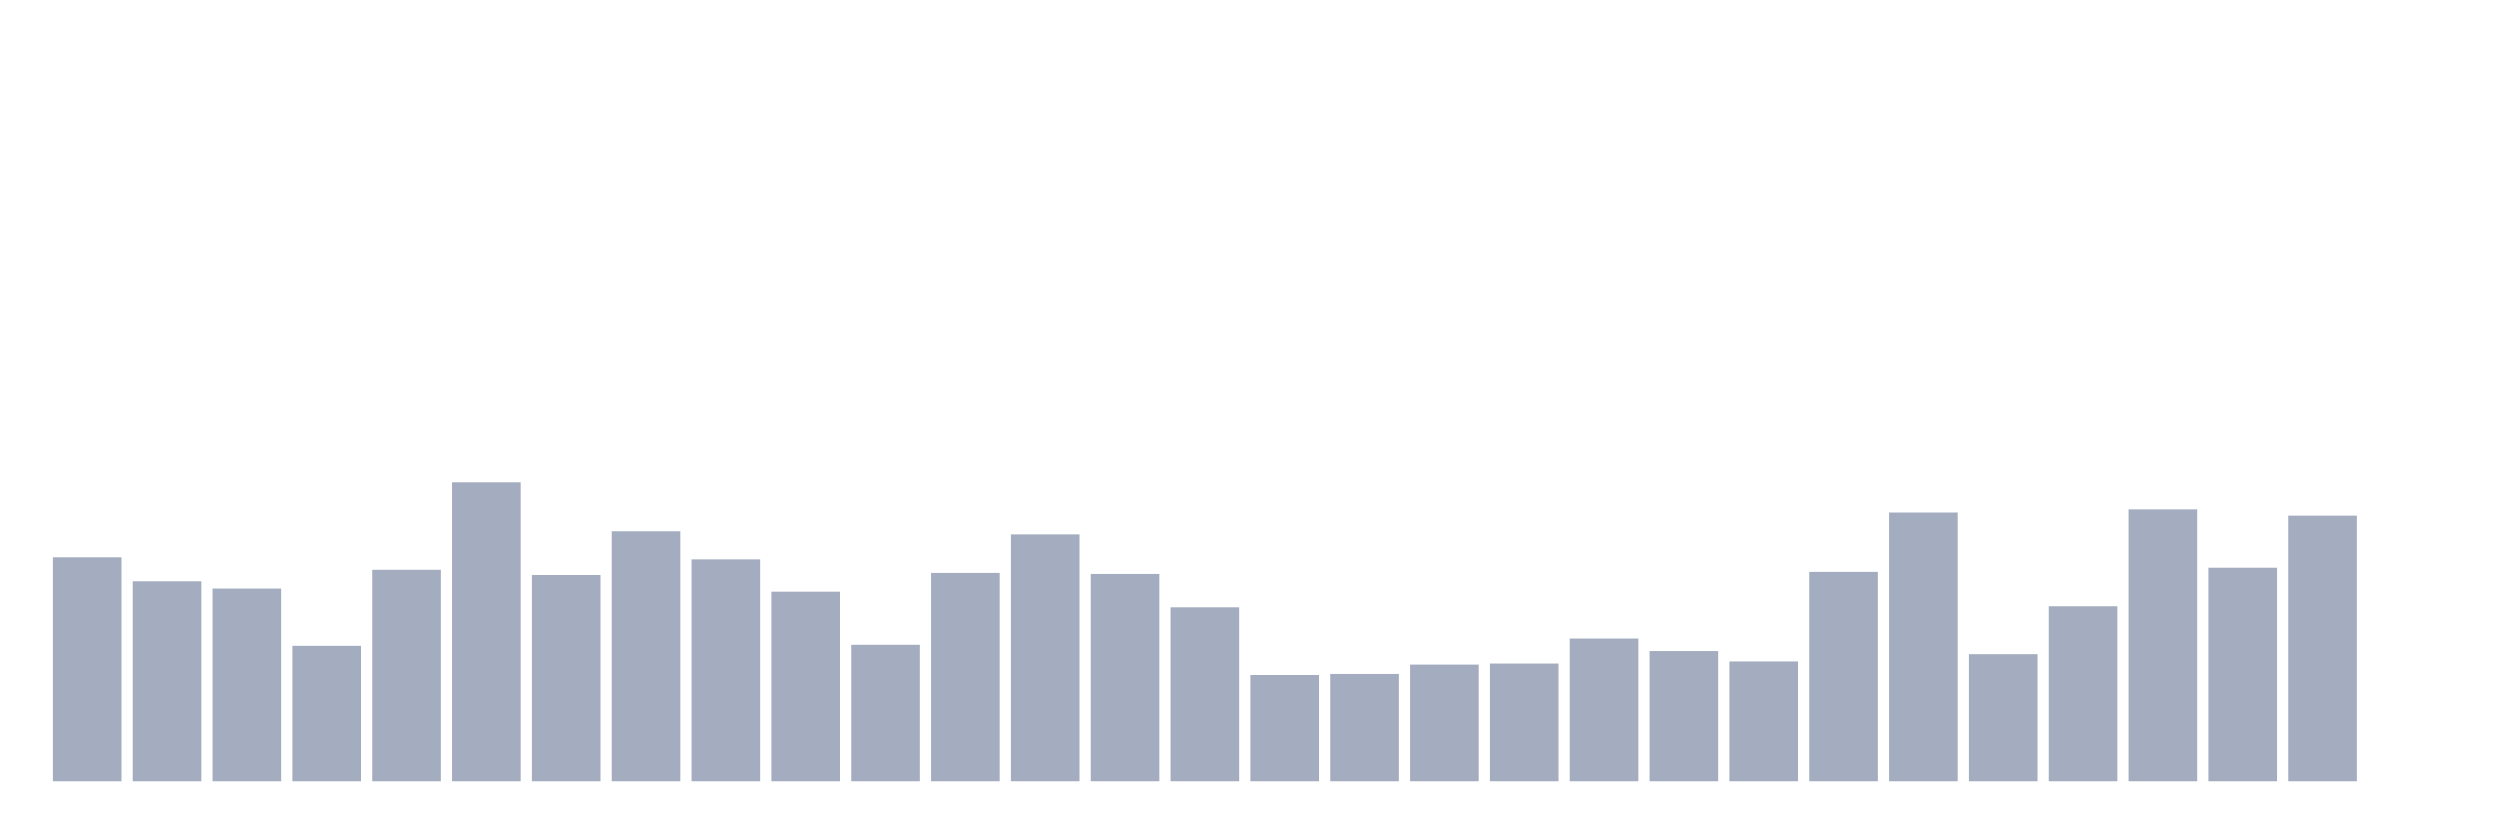
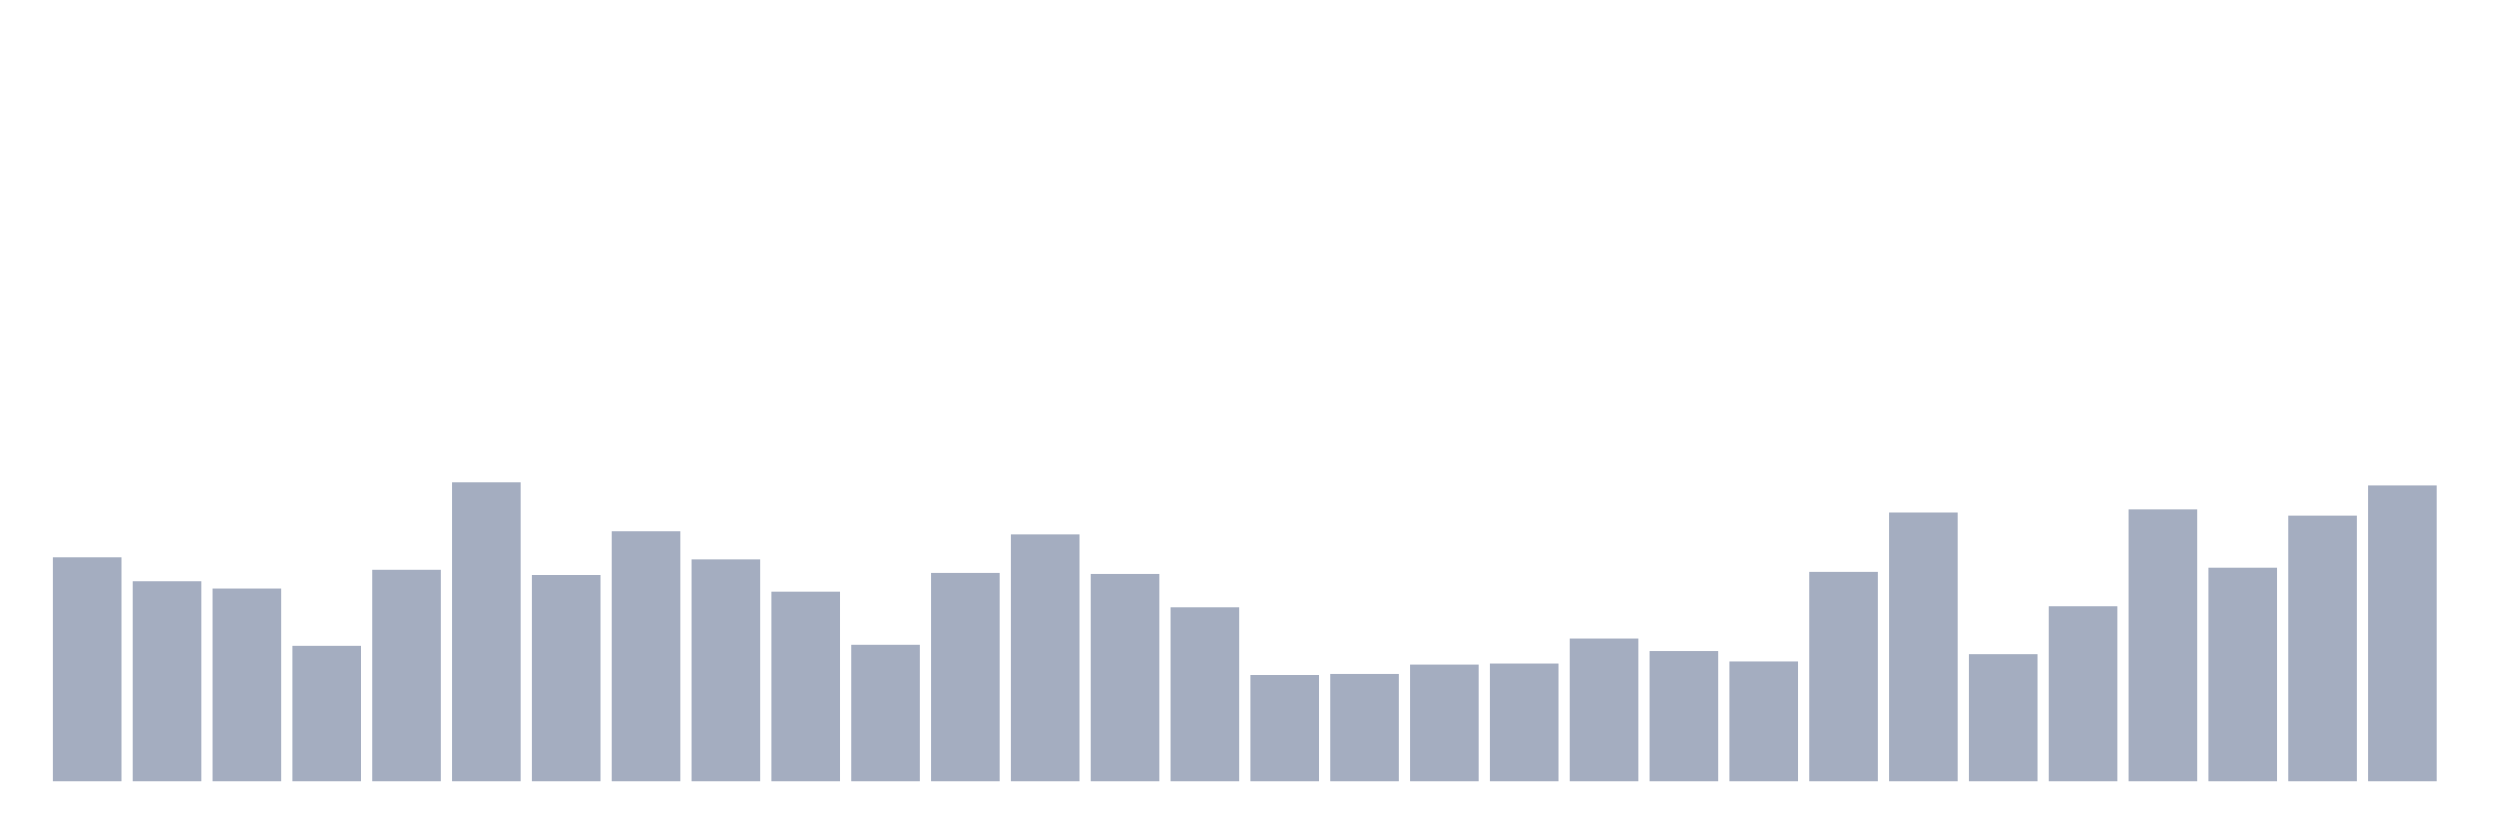
<svg xmlns="http://www.w3.org/2000/svg" viewBox="0 0 480 160">
  <g transform="translate(10,10)">
    <rect class="bar" x="0.153" width="13.175" y="97" height="43" fill="rgb(164,173,192)" />
    <rect class="bar" x="15.482" width="13.175" y="101.6" height="38.4" fill="rgb(164,173,192)" />
    <rect class="bar" x="30.81" width="13.175" y="103" height="37" fill="rgb(164,173,192)" />
    <rect class="bar" x="46.138" width="13.175" y="114" height="26" fill="rgb(164,173,192)" />
    <rect class="bar" x="61.466" width="13.175" y="99.4" height="40.6" fill="rgb(164,173,192)" />
    <rect class="bar" x="76.794" width="13.175" y="82.6" height="57.4" fill="rgb(164,173,192)" />
    <rect class="bar" x="92.123" width="13.175" y="100.4" height="39.6" fill="rgb(164,173,192)" />
    <rect class="bar" x="107.451" width="13.175" y="92" height="48" fill="rgb(164,173,192)" />
    <rect class="bar" x="122.779" width="13.175" y="97.4" height="42.6" fill="rgb(164,173,192)" />
    <rect class="bar" x="138.107" width="13.175" y="103.6" height="36.4" fill="rgb(164,173,192)" />
    <rect class="bar" x="153.436" width="13.175" y="113.8" height="26.2" fill="rgb(164,173,192)" />
    <rect class="bar" x="168.764" width="13.175" y="100" height="40" fill="rgb(164,173,192)" />
    <rect class="bar" x="184.092" width="13.175" y="92.6" height="47.4" fill="rgb(164,173,192)" />
    <rect class="bar" x="199.42" width="13.175" y="100.2" height="39.8" fill="rgb(164,173,192)" />
    <rect class="bar" x="214.748" width="13.175" y="106.6" height="33.4" fill="rgb(164,173,192)" />
    <rect class="bar" x="230.077" width="13.175" y="119.6" height="20.4" fill="rgb(164,173,192)" />
    <rect class="bar" x="245.405" width="13.175" y="119.4" height="20.6" fill="rgb(164,173,192)" />
    <rect class="bar" x="260.733" width="13.175" y="117.6" height="22.4" fill="rgb(164,173,192)" />
    <rect class="bar" x="276.061" width="13.175" y="117.4" height="22.6" fill="rgb(164,173,192)" />
    <rect class="bar" x="291.39" width="13.175" y="112.6" height="27.4" fill="rgb(164,173,192)" />
    <rect class="bar" x="306.718" width="13.175" y="115" height="25" fill="rgb(164,173,192)" />
    <rect class="bar" x="322.046" width="13.175" y="117" height="23" fill="rgb(164,173,192)" />
    <rect class="bar" x="337.374" width="13.175" y="99.8" height="40.2" fill="rgb(164,173,192)" />
    <rect class="bar" x="352.702" width="13.175" y="88.4" height="51.6" fill="rgb(164,173,192)" />
    <rect class="bar" x="368.031" width="13.175" y="115.6" height="24.4" fill="rgb(164,173,192)" />
    <rect class="bar" x="383.359" width="13.175" y="106.4" height="33.6" fill="rgb(164,173,192)" />
    <rect class="bar" x="398.687" width="13.175" y="87.8" height="52.2" fill="rgb(164,173,192)" />
    <rect class="bar" x="414.015" width="13.175" y="99" height="41" fill="rgb(164,173,192)" />
    <rect class="bar" x="429.344" width="13.175" y="89" height="51" fill="rgb(164,173,192)" />
-     <rect class="bar" x="444.672" width="13.175" y="140" height="0" fill="rgb(164,173,192)" />
+     <rect class="bar" x="444.672" width="13.175" y="83.2" height="56.8" fill="rgb(164,173,192)" />
  </g>
</svg>
